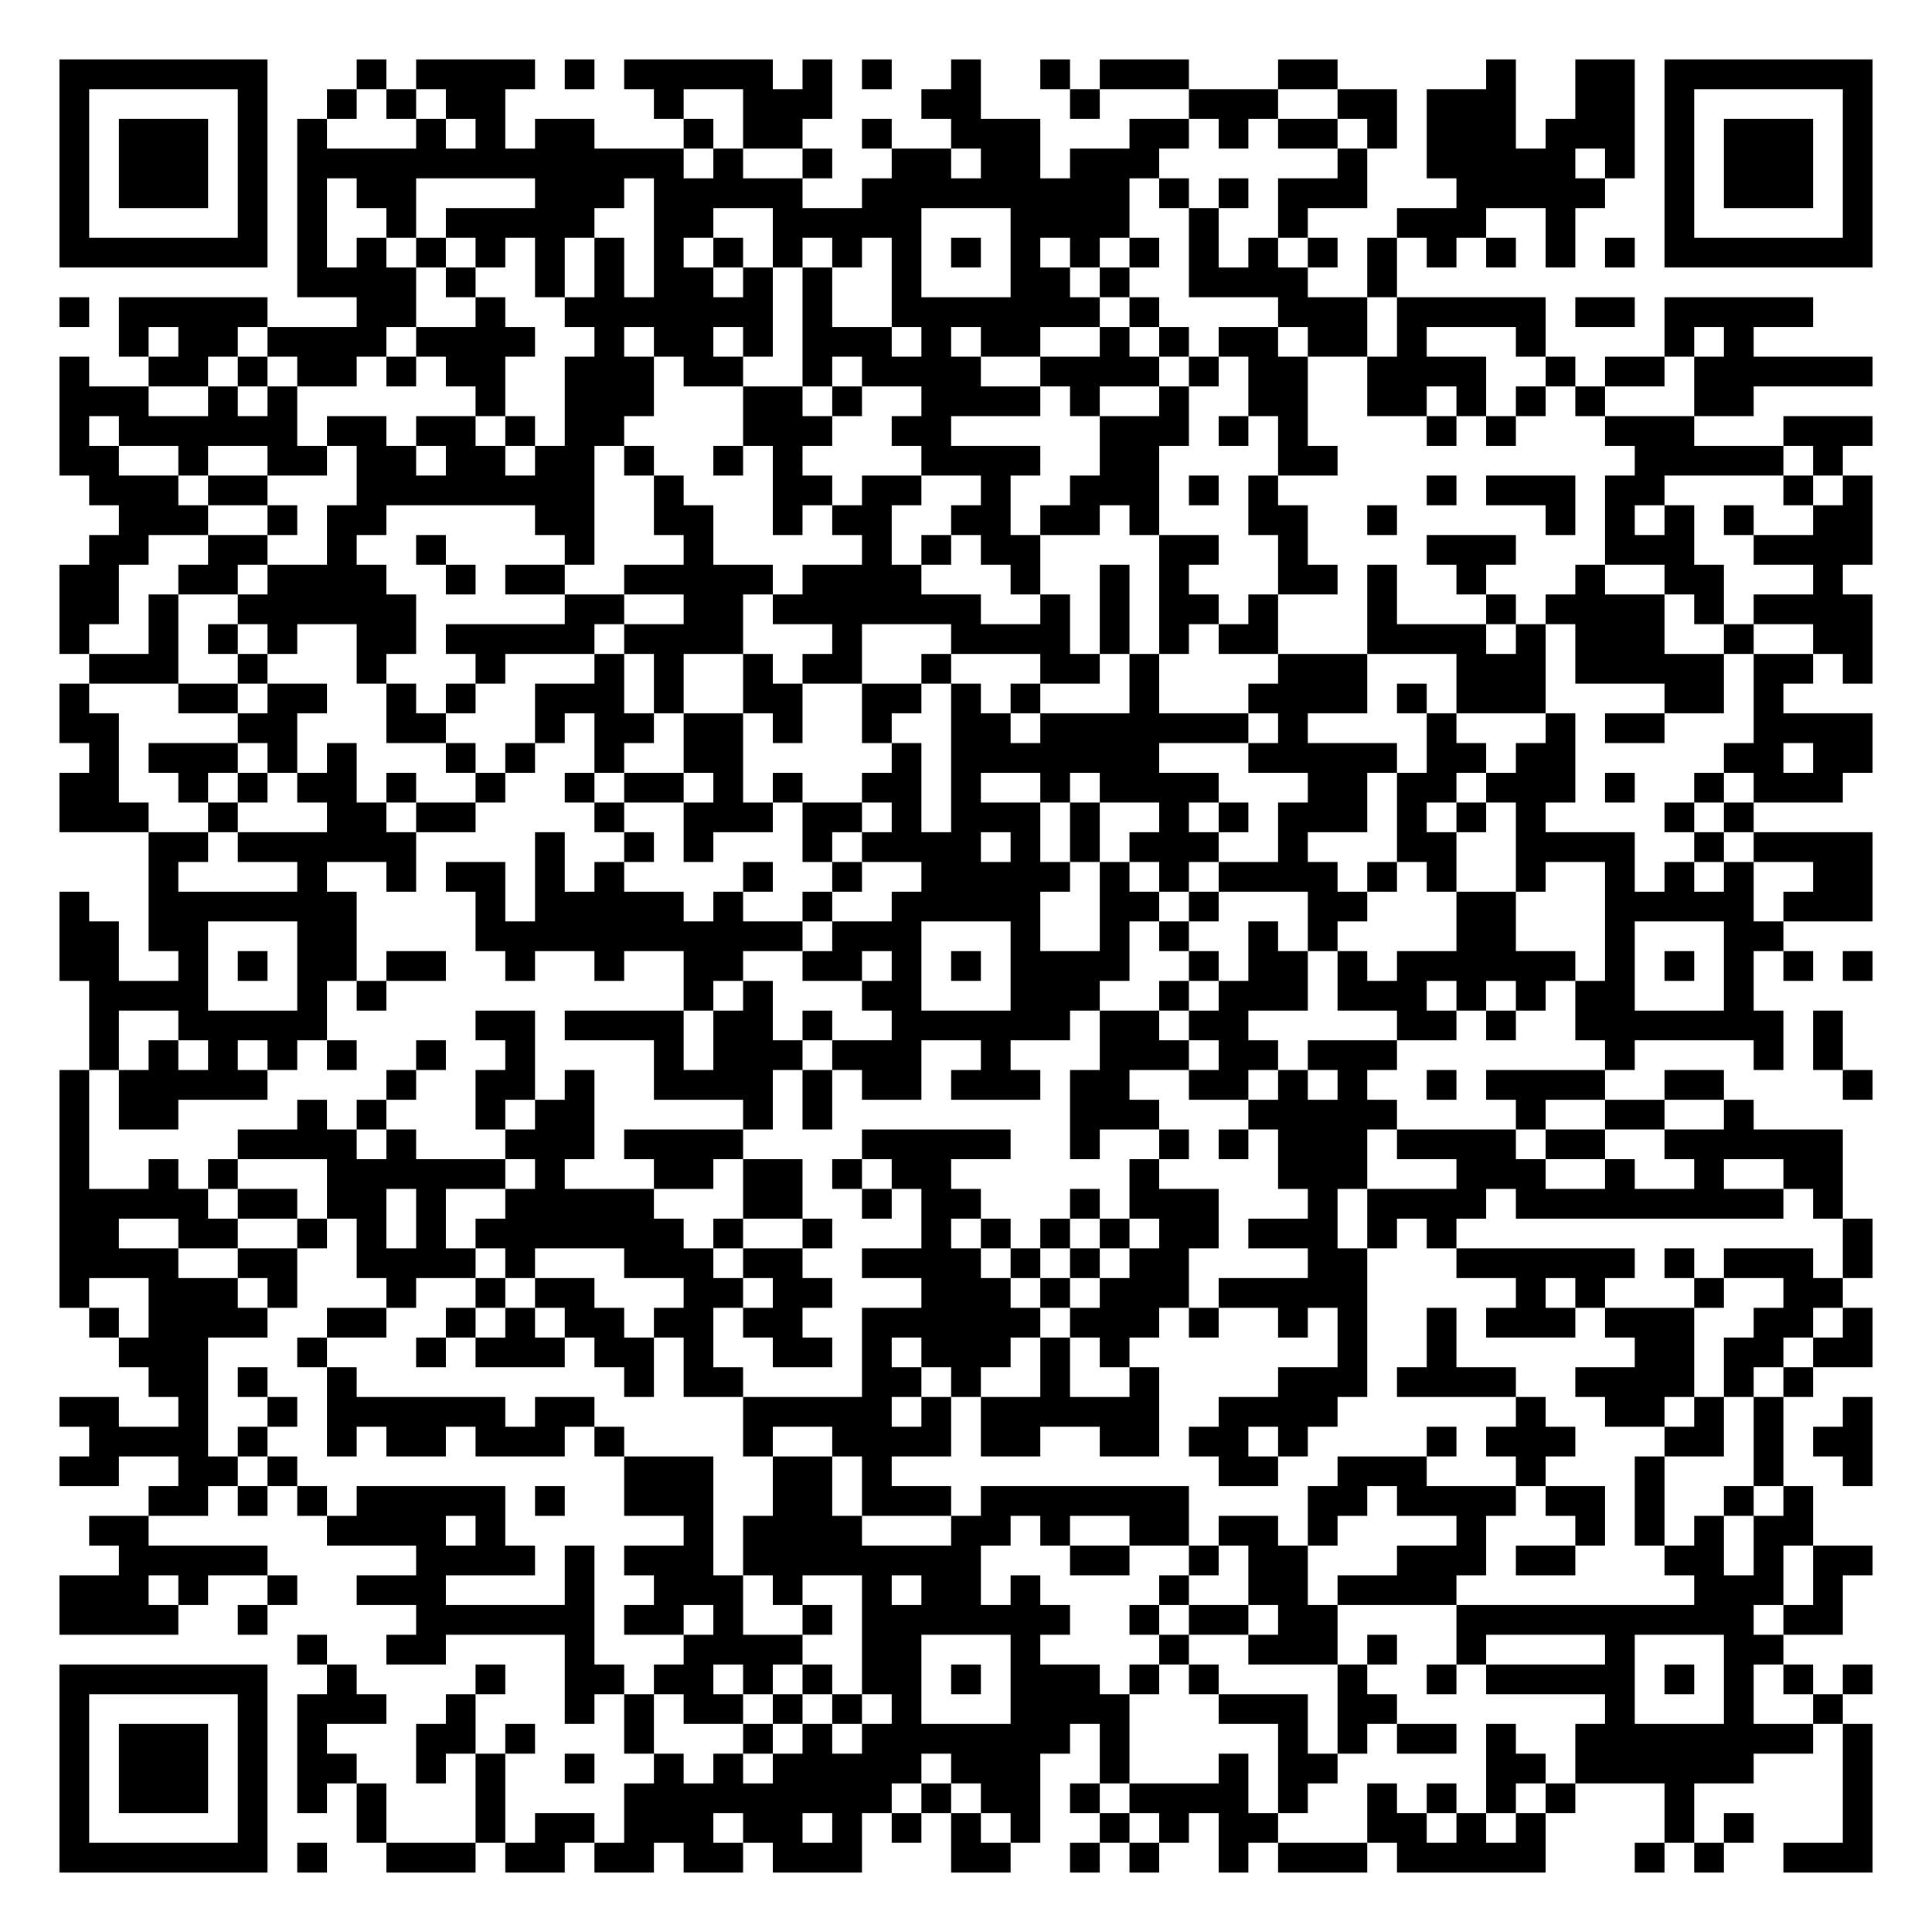
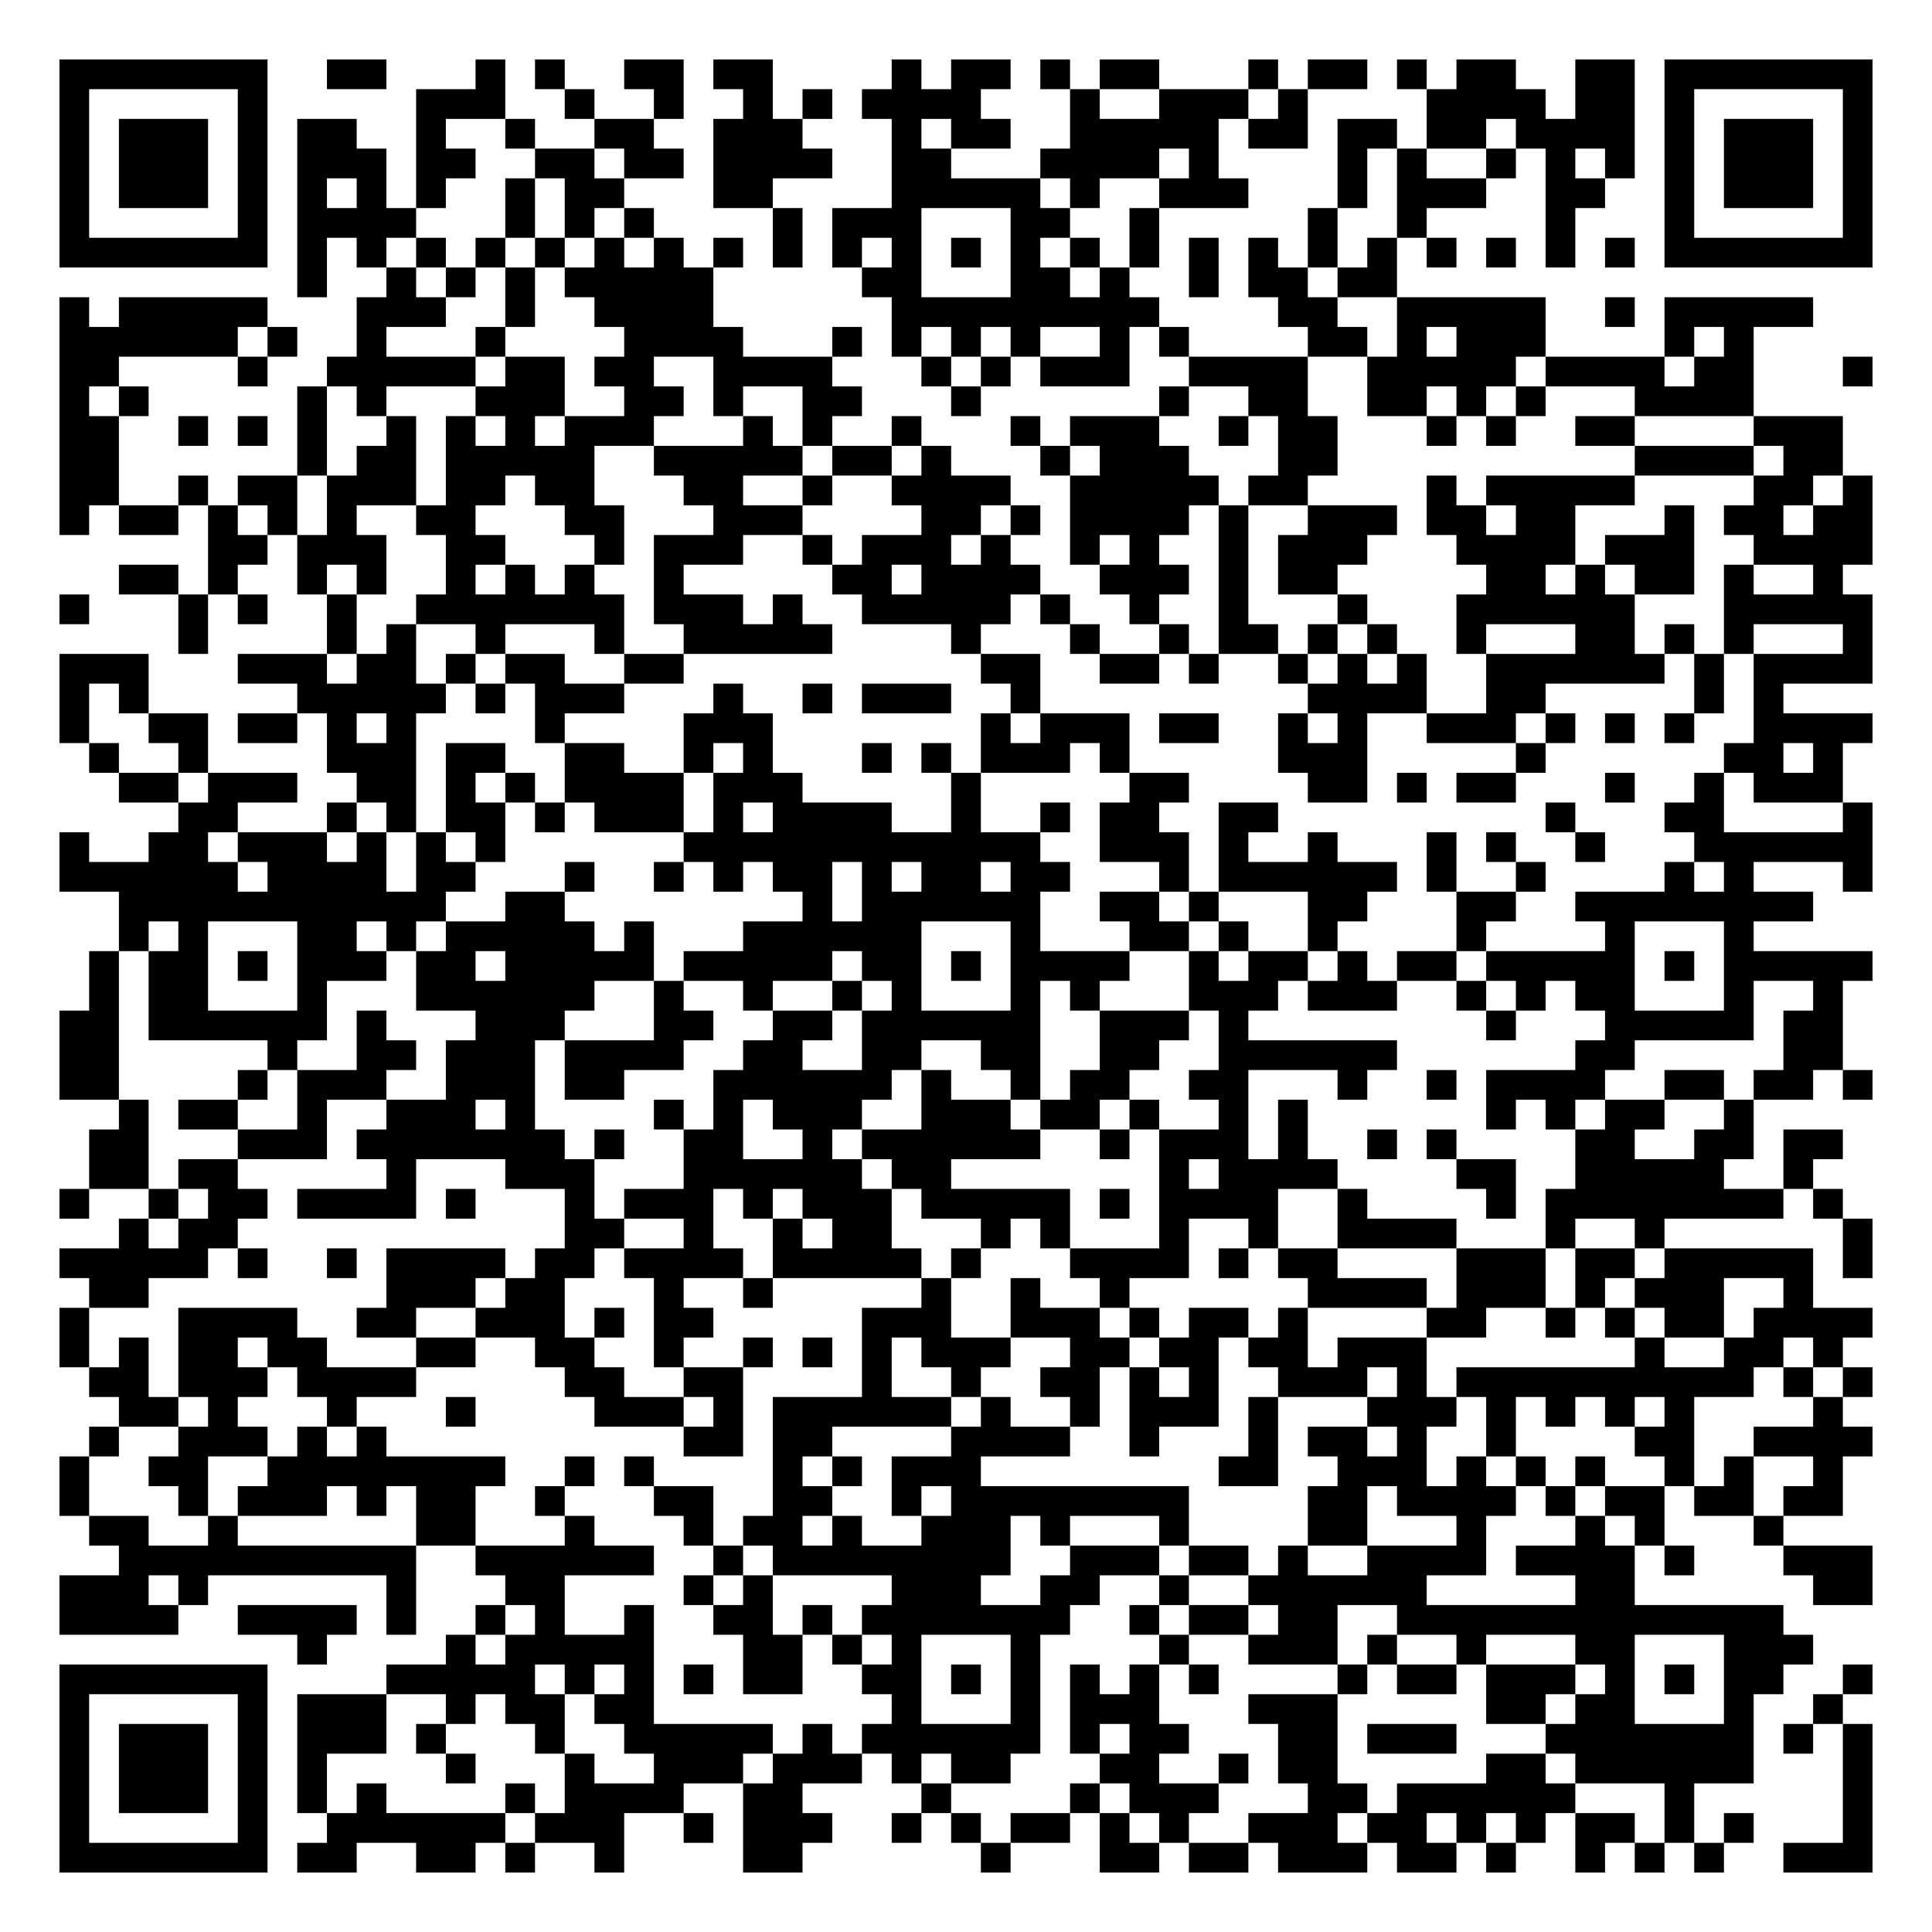
<svg xmlns="http://www.w3.org/2000/svg" width="260" height="260" class="segno">
  <g transform="scale(4)">
    <path fill="#fff" d="M0 0h65v65h-65z" />
-     <path class="qrline" stroke="#000" d="M2 2.5h7m3 0h1m1 0h4m1 0h1m1 0h5m1 0h1m1 0h1m2 0h1m2 0h1m1 0h3m3 0h2m5 0h1m2 0h2m1 0h7m-61 1h1m5 0h1m2 0h1m1 0h1m1 0h2m5 0h1m2 0h3m3 0h2m3 0h1m3 0h3m2 0h2m1 0h3m2 0h2m1 0h1m5 0h1m-61 1h1m1 0h3m1 0h1m1 0h1m3 0h1m1 0h1m1 0h2m3 0h1m1 0h2m2 0h1m2 0h3m3 0h2m1 0h1m1 0h2m1 0h1m1 0h3m1 0h3m1 0h1m1 0h3m1 0h1m-61 1h1m1 0h3m1 0h1m1 0h13m1 0h1m2 0h1m2 0h2m1 0h2m1 0h3m6 0h1m2 0h5m1 0h1m1 0h1m1 0h3m1 0h1m-61 1h1m1 0h3m1 0h1m1 0h1m1 0h2m4 0h3m1 0h5m2 0h9m1 0h1m1 0h1m1 0h3m3 0h5m2 0h1m1 0h3m1 0h1m-61 1h1m5 0h1m1 0h1m2 0h1m1 0h5m2 0h2m2 0h5m3 0h4m2 0h1m2 0h1m3 0h3m2 0h1m3 0h1m5 0h1m-61 1h7m1 0h1m1 0h1m1 0h1m1 0h1m1 0h1m1 0h1m1 0h1m1 0h1m1 0h1m1 0h1m1 0h1m1 0h1m1 0h1m1 0h1m1 0h1m1 0h1m1 0h1m1 0h1m1 0h1m1 0h1m1 0h1m1 0h1m1 0h1m1 0h7m-53 1h4m1 0h1m2 0h1m1 0h1m1 0h2m1 0h1m1 0h1m2 0h1m3 0h2m1 0h1m2 0h4m2 0h1m-45 1h1m1 0h5m3 0h2m2 0h1m2 0h7m1 0h1m2 0h7m1 0h1m4 0h3m1 0h5m1 0h2m1 0h5m-57 1h1m1 0h2m1 0h4m1 0h4m2 0h1m1 0h2m1 0h1m1 0h3m1 0h1m1 0h2m2 0h1m1 0h1m1 0h2m1 0h2m1 0h1m3 0h1m4 0h1m1 0h1m-57 1h1m2 0h2m1 0h1m1 0h2m1 0h1m1 0h2m2 0h3m1 0h2m2 0h1m1 0h4m2 0h4m1 0h1m1 0h2m2 0h4m2 0h1m1 0h2m1 0h6m-61 1h3m2 0h1m1 0h1m6 0h1m2 0h3m3 0h2m1 0h1m2 0h4m1 0h1m2 0h1m2 0h2m2 0h2m1 0h1m1 0h1m1 0h1m3 0h2m-57 1h1m1 0h6m1 0h2m1 0h2m1 0h1m1 0h2m4 0h3m2 0h2m5 0h3m1 0h1m1 0h1m4 0h1m1 0h1m3 0h3m3 0h3m-61 1h2m2 0h1m2 0h2m1 0h2m1 0h2m1 0h2m1 0h1m2 0h1m1 0h1m4 0h4m2 0h2m4 0h2m10 0h5m1 0h1m-59 1h3m1 0h2m3 0h8m2 0h1m3 0h2m1 0h2m2 0h1m2 0h3m1 0h1m1 0h1m5 0h1m1 0h3m1 0h2m4 0h1m1 0h1m-59 1h3m2 0h1m1 0h2m5 0h2m2 0h2m2 0h1m1 0h2m2 0h2m1 0h2m1 0h1m3 0h2m2 0h1m5 0h1m1 0h1m1 0h1m1 0h1m2 0h2m-60 1h2m2 0h2m2 0h1m2 0h1m4 0h1m3 0h1m5 0h1m1 0h1m1 0h2m4 0h2m2 0h1m4 0h3m3 0h3m2 0h4m-61 1h2m2 0h2m1 0h4m2 0h1m1 0h2m2 0h5m1 0h4m3 0h1m2 0h1m1 0h1m3 0h2m1 0h1m2 0h1m3 0h1m2 0h2m3 0h1m-60 1h2m1 0h1m2 0h6m5 0h2m2 0h2m1 0h7m2 0h1m1 0h1m1 0h2m1 0h1m3 0h1m3 0h1m1 0h4m1 0h1m1 0h4m-61 1h1m2 0h1m1 0h1m1 0h1m2 0h2m1 0h5m1 0h4m3 0h1m3 0h4m1 0h1m1 0h1m1 0h2m3 0h4m1 0h1m1 0h3m2 0h1m2 0h2m-60 1h3m2 0h1m3 0h1m3 0h1m3 0h1m1 0h1m2 0h1m1 0h2m2 0h1m3 0h2m1 0h1m4 0h3m3 0h3m1 0h5m1 0h2m1 0h1m-61 1h1m3 0h2m1 0h2m2 0h1m1 0h1m2 0h3m1 0h1m2 0h2m2 0h2m1 0h1m1 0h1m3 0h1m3 0h4m1 0h1m1 0h3m4 0h2m1 0h1m-58 1h2m4 0h2m3 0h2m3 0h1m1 0h2m1 0h2m1 0h1m2 0h1m2 0h2m1 0h7m1 0h1m4 0h1m3 0h1m1 0h2m3 0h4m-60 1h1m1 0h3m1 0h1m1 0h1m3 0h1m1 0h1m2 0h1m2 0h2m5 0h1m1 0h7m3 0h5m1 0h2m1 0h2m5 0h2m1 0h2m-61 1h2m2 0h1m1 0h1m1 0h2m1 0h1m2 0h1m2 0h1m1 0h2m1 0h1m1 0h1m2 0h2m1 0h1m2 0h1m1 0h4m3 0h2m1 0h2m1 0h3m1 0h1m2 0h1m1 0h3m-60 1h3m2 0h1m3 0h2m1 0h2m4 0h1m2 0h3m1 0h2m1 0h1m1 0h3m1 0h1m2 0h1m1 0h1m1 0h3m1 0h1m1 0h1m1 0h1m4 0h1m1 0h1m-54 1h2m1 0h6m4 0h1m2 0h1m1 0h1m3 0h1m1 0h4m1 0h1m1 0h1m1 0h3m2 0h1m3 0h2m2 0h4m2 0h1m1 0h4m-58 1h1m4 0h1m2 0h1m1 0h2m1 0h1m1 0h1m4 0h1m2 0h1m2 0h5m1 0h1m1 0h1m1 0h4m1 0h1m1 0h1m2 0h1m2 0h1m1 0h1m1 0h1m2 0h2m-61 1h1m2 0h7m4 0h1m1 0h5m1 0h1m2 0h1m2 0h5m2 0h2m1 0h1m3 0h2m3 0h2m3 0h5m1 0h3m-61 1h2m1 0h2m3 0h2m4 0h11m1 0h3m3 0h1m2 0h1m1 0h1m2 0h1m1 0h1m4 0h2m3 0h1m3 0h2m-58 1h2m2 0h1m1 0h1m1 0h2m1 0h2m2 0h1m2 0h1m2 0h2m2 0h2m1 0h1m1 0h1m1 0h4m2 0h1m1 0h2m1 0h1m1 0h6m1 0h1m1 0h1m1 0h1m1 0h1m1 0h1m-60 1h4m3 0h1m1 0h1m10 0h1m1 0h1m3 0h2m3 0h3m2 0h1m1 0h3m1 0h3m1 0h1m1 0h1m1 0h2m3 0h1m-56 1h1m2 0h5m5 0h2m1 0h4m1 0h2m1 0h1m2 0h6m1 0h2m1 0h2m5 0h2m1 0h1m2 0h7m1 0h1m-59 1h1m1 0h1m1 0h1m1 0h1m1 0h1m2 0h1m2 0h1m4 0h1m1 0h3m1 0h3m2 0h1m3 0h3m1 0h2m1 0h3m7 0h1m4 0h1m1 0h1m-60 1h1m1 0h5m4 0h1m2 0h2m1 0h1m2 0h4m1 0h1m1 0h2m1 0h3m1 0h2m2 0h2m1 0h1m1 0h1m2 0h1m1 0h4m2 0h2m4 0h1m-61 1h1m1 0h2m4 0h1m1 0h1m3 0h1m1 0h2m5 0h1m1 0h1m8 0h3m3 0h5m4 0h1m2 0h2m2 0h1m-57 1h1m5 0h4m1 0h1m3 0h3m1 0h4m4 0h5m2 0h1m2 0h1m1 0h1m1 0h3m1 0h4m1 0h2m2 0h6m-60 1h1m2 0h1m1 0h1m3 0h6m1 0h1m3 0h2m1 0h2m1 0h1m1 0h2m6 0h1m4 0h3m3 0h3m2 0h1m2 0h1m2 0h2m-60 1h5m1 0h2m1 0h2m1 0h1m2 0h5m3 0h2m2 0h1m1 0h2m3 0h1m1 0h3m3 0h1m1 0h4m1 0h9m1 0h1m-60 1h2m2 0h2m2 0h1m1 0h1m1 0h1m1 0h7m1 0h1m2 0h1m3 0h1m1 0h1m1 0h1m1 0h1m1 0h2m1 0h3m1 0h1m1 0h1m13 0h1m-61 1h4m2 0h2m2 0h4m1 0h1m3 0h3m1 0h2m2 0h4m1 0h1m1 0h1m1 0h2m4 0h2m3 0h6m1 0h1m1 0h3m1 0h1m-61 1h1m2 0h3m1 0h1m3 0h1m2 0h1m1 0h2m3 0h2m1 0h2m3 0h3m1 0h1m1 0h3m1 0h5m5 0h1m1 0h1m3 0h1m2 0h2m-59 1h1m1 0h4m2 0h2m2 0h1m1 0h1m1 0h2m1 0h2m1 0h2m2 0h6m1 0h3m1 0h1m2 0h1m1 0h1m2 0h1m1 0h3m1 0h3m2 0h2m1 0h1m-59 1h3m3 0h1m3 0h1m1 0h3m1 0h2m1 0h1m2 0h2m1 0h1m1 0h3m1 0h1m1 0h1m7 0h1m2 0h1m6 0h2m1 0h2m1 0h2m-58 1h2m1 0h1m2 0h1m9 0h1m1 0h2m4 0h2m1 0h1m2 0h1m2 0h1m4 0h3m1 0h4m2 0h4m1 0h1m1 0h1m-59 1h2m2 0h1m2 0h1m1 0h6m1 0h2m5 0h5m1 0h1m1 0h6m2 0h4m6 0h1m2 0h2m1 0h1m1 0h1m2 0h1m-60 1h4m1 0h1m2 0h1m1 0h2m1 0h3m1 0h1m4 0h1m2 0h4m1 0h2m2 0h2m1 0h2m1 0h1m4 0h1m1 0h3m3 0h2m1 0h1m1 0h2m-61 1h2m2 0h2m1 0h1m11 0h3m2 0h2m1 0h1m11 0h2m2 0h3m3 0h1m3 0h1m3 0h1m2 0h1m-58 1h2m1 0h1m1 0h1m1 0h5m1 0h1m2 0h3m2 0h2m1 0h3m1 0h7m4 0h2m1 0h4m1 0h2m1 0h1m2 0h1m1 0h1m-58 1h2m6 0h4m1 0h1m6 0h1m1 0h4m3 0h2m1 0h1m2 0h2m1 0h2m1 0h1m4 0h1m3 0h1m1 0h1m1 0h1m1 0h2m-57 1h5m5 0h4m1 0h1m1 0h3m1 0h8m3 0h2m2 0h1m1 0h2m3 0h3m1 0h2m3 0h2m1 0h1m1 0h2m-61 1h3m1 0h1m2 0h1m2 0h3m4 0h1m2 0h3m1 0h1m2 0h1m1 0h2m1 0h1m4 0h1m2 0h2m1 0h4m8 0h3m1 0h1m-60 1h4m2 0h1m5 0h6m1 0h2m1 0h1m2 0h1m1 0h7m2 0h1m1 0h2m1 0h2m4 0h10m1 0h2m-52 1h1m2 0h2m4 0h1m3 0h4m2 0h2m3 0h1m4 0h1m2 0h3m1 0h1m2 0h1m4 0h1m3 0h2m-58 1h7m2 0h1m4 0h1m2 0h2m1 0h2m1 0h1m1 0h1m1 0h2m1 0h1m1 0h3m1 0h1m1 0h1m4 0h1m2 0h1m1 0h5m1 0h1m1 0h1m1 0h1m1 0h1m-61 1h1m5 0h1m1 0h3m2 0h1m3 0h1m1 0h1m1 0h2m1 0h1m1 0h1m1 0h1m3 0h4m3 0h3m1 0h2m7 0h1m3 0h1m2 0h1m-60 1h1m1 0h3m1 0h1m1 0h1m3 0h2m1 0h1m3 0h1m3 0h1m1 0h1m1 0h7m1 0h1m5 0h1m1 0h1m1 0h2m1 0h1m2 0h8m1 0h1m-61 1h1m1 0h3m1 0h1m1 0h2m2 0h1m1 0h1m2 0h1m2 0h1m1 0h1m1 0h5m1 0h3m2 0h1m3 0h1m1 0h2m5 0h2m1 0h6m3 0h1m-61 1h1m1 0h3m1 0h1m1 0h1m1 0h1m3 0h1m4 0h9m1 0h1m1 0h2m1 0h1m1 0h4m1 0h1m2 0h1m1 0h1m1 0h1m1 0h1m3 0h1m5 0h1m-61 1h1m5 0h1m3 0h1m3 0h1m1 0h2m1 0h3m1 0h2m1 0h1m1 0h1m1 0h1m1 0h1m2 0h1m1 0h1m1 0h2m3 0h2m1 0h1m1 0h1m4 0h1m1 0h1m3 0h1m-61 1h7m1 0h1m2 0h3m1 0h2m1 0h2m1 0h2m1 0h3m3 0h2m2 0h1m1 0h1m2 0h1m1 0h3m1 0h5m3 0h1m1 0h1m2 0h3" />
+     <path class="qrline" stroke="#000" d="M2 2.5h7m2 0h2m3 0h1m1 0h1m2 0h2m1 0h2m4 0h1m1 0h2m1 0h1m1 0h2m3 0h1m1 0h2m1 0h1m1 0h2m2 0h2m1 0h7m-61 1h1m5 0h1m5 0h3m2 0h1m2 0h1m2 0h1m1 0h1m1 0h4m3 0h1m2 0h3m1 0h1m4 0h4m1 0h2m1 0h1m5 0h1m-61 1h1m1 0h3m1 0h1m1 0h2m2 0h1m2 0h1m2 0h2m2 0h3m3 0h1m1 0h2m2 0h5m1 0h2m1 0h2m1 0h2m1 0h4m1 0h1m1 0h3m1 0h1m-61 1h1m1 0h3m1 0h1m1 0h3m1 0h2m2 0h2m1 0h2m1 0h4m2 0h2m3 0h4m1 0h1m4 0h1m1 0h1m2 0h1m1 0h1m1 0h1m1 0h1m1 0h3m1 0h1m-61 1h1m1 0h3m1 0h1m1 0h1m1 0h1m1 0h1m2 0h1m1 0h2m3 0h2m4 0h5m1 0h1m2 0h3m3 0h1m1 0h3m2 0h2m2 0h1m1 0h3m1 0h1m-61 1h1m5 0h1m1 0h4m3 0h1m1 0h1m1 0h1m4 0h1m1 0h3m3 0h2m2 0h1m5 0h1m2 0h1m4 0h1m3 0h1m5 0h1m-61 1h7m1 0h1m1 0h1m1 0h1m1 0h1m1 0h1m1 0h1m1 0h1m1 0h1m1 0h1m1 0h1m1 0h1m1 0h1m1 0h1m1 0h1m1 0h1m1 0h1m1 0h1m1 0h1m1 0h1m1 0h1m1 0h1m1 0h1m1 0h1m1 0h7m-53 1h1m2 0h1m1 0h1m1 0h1m1 0h5m5 0h2m3 0h2m1 0h1m2 0h1m1 0h2m1 0h2m-45 1h1m1 0h5m3 0h3m2 0h1m2 0h4m6 0h9m4 0h2m2 0h5m2 0h1m1 0h5m-59 1h6m1 0h1m2 0h1m3 0h1m4 0h4m3 0h1m1 0h1m1 0h1m1 0h1m2 0h1m1 0h1m4 0h2m1 0h1m1 0h3m4 0h1m1 0h1m-57 1h2m4 0h1m2 0h5m1 0h2m1 0h2m2 0h4m3 0h1m1 0h1m1 0h3m2 0h4m2 0h5m1 0h4m1 0h2m3 0h1m-61 1h1m1 0h1m5 0h1m1 0h1m3 0h3m2 0h2m1 0h1m2 0h2m3 0h1m6 0h1m2 0h2m2 0h2m1 0h1m1 0h1m3 0h4m-57 1h2m2 0h1m1 0h1m1 0h1m2 0h1m1 0h1m1 0h1m1 0h3m3 0h1m1 0h1m2 0h1m3 0h1m1 0h3m2 0h1m1 0h2m3 0h1m1 0h1m2 0h2m4 0h3m-60 1h2m6 0h1m1 0h2m1 0h5m2 0h5m1 0h2m1 0h1m3 0h1m1 0h3m3 0h2m10 0h4m1 0h2m-60 1h2m2 0h1m1 0h2m1 0h3m1 0h2m1 0h2m3 0h2m2 0h1m2 0h4m2 0h5m1 0h2m4 0h1m1 0h5m4 0h2m1 0h1m-61 1h1m1 0h2m1 0h1m1 0h1m1 0h1m2 0h2m3 0h2m3 0h3m4 0h2m1 0h1m1 0h4m1 0h1m2 0h3m1 0h2m1 0h2m3 0h1m1 0h2m1 0h2m-56 1h2m1 0h3m2 0h2m3 0h1m1 0h3m2 0h1m1 0h3m1 0h1m2 0h1m1 0h1m2 0h1m1 0h3m3 0h4m1 0h3m2 0h4m-59 1h2m1 0h1m2 0h1m1 0h1m2 0h1m1 0h1m1 0h1m2 0h1m5 0h2m1 0h4m2 0h3m1 0h1m1 0h2m5 0h2m1 0h1m1 0h2m1 0h1m2 0h1m-60 1h1m3 0h1m1 0h1m2 0h1m2 0h7m1 0h3m1 0h1m2 0h5m1 0h1m2 0h1m2 0h1m3 0h1m3 0h6m3 0h5m-57 1h1m4 0h1m1 0h1m2 0h1m3 0h1m2 0h5m4 0h1m3 0h1m2 0h1m1 0h2m1 0h1m1 0h1m2 0h1m3 0h2m1 0h1m1 0h1m3 0h1m-61 1h3m3 0h3m1 0h2m1 0h1m1 0h2m2 0h2m10 0h2m2 0h2m1 0h1m2 0h1m1 0h1m1 0h1m2 0h6m1 0h1m1 0h4m-61 1h1m1 0h1m5 0h5m1 0h1m1 0h3m3 0h1m2 0h1m1 0h3m2 0h1m9 0h4m2 0h2m5 0h1m1 0h1m-58 1h1m2 0h2m1 0h2m1 0h1m1 0h1m4 0h1m4 0h3m7 0h1m1 0h3m1 0h2m2 0h1m1 0h1m2 0h3m1 0h1m1 0h1m1 0h1m2 0h4m-60 1h1m2 0h1m4 0h3m1 0h2m2 0h2m2 0h1m1 0h1m3 0h1m1 0h1m1 0h3m1 0h1m5 0h3m5 0h1m6 0h2m1 0h1m-58 1h2m1 0h3m2 0h2m1 0h1m1 0h1m1 0h4m1 0h3m5 0h1m5 0h2m4 0h2m1 0h1m1 0h2m3 0h1m2 0h1m1 0h3m-56 1h2m3 0h1m1 0h1m1 0h2m1 0h1m1 0h3m1 0h1m1 0h4m2 0h1m2 0h1m1 0h2m2 0h2m9 0h1m3 0h2m4 0h1m-61 1h1m2 0h2m1 0h3m1 0h1m1 0h1m1 0h1m6 0h12m2 0h3m1 0h1m2 0h1m3 0h1m1 0h1m2 0h1m3 0h6m-61 1h6m1 0h4m1 0h2m3 0h1m2 0h1m1 0h1m1 0h2m1 0h1m1 0h2m1 0h2m3 0h1m1 0h6m1 0h1m2 0h1m4 0h1m1 0h1m3 0h1m-59 1h11m2 0h2m8 0h1m1 0h6m2 0h2m1 0h1m3 0h2m3 0h2m2 0h8m-57 1h1m1 0h1m3 0h2m1 0h1m1 0h5m1 0h1m3 0h6m3 0h1m3 0h2m1 0h1m2 0h1m4 0h1m4 0h1m3 0h1m-56 1h1m1 0h2m1 0h1m1 0h3m1 0h2m1 0h5m1 0h5m1 0h2m1 0h1m1 0h4m2 0h1m1 0h2m1 0h1m1 0h2m1 0h5m1 0h1m1 0h5m-60 1h1m1 0h2m3 0h1m3 0h6m2 0h1m2 0h1m2 0h1m1 0h1m3 0h1m1 0h1m3 0h3m1 0h3m2 0h1m1 0h1m1 0h2m3 0h1m2 0h1m-60 1h2m1 0h6m1 0h1m3 0h3m3 0h2m2 0h2m1 0h6m2 0h3m1 0h1m8 0h1m3 0h5m1 0h2m-60 1h2m5 0h1m2 0h2m1 0h3m1 0h4m2 0h2m2 0h2m2 0h2m2 0h2m2 0h6m6 0h2m5 0h2m-60 1h2m4 0h1m1 0h3m2 0h3m1 0h2m3 0h6m1 0h1m2 0h1m1 0h2m2 0h2m3 0h1m2 0h1m1 0h4m2 0h2m1 0h2m1 0h1m-59 1h1m1 0h2m2 0h1m2 0h3m1 0h1m4 0h1m1 0h1m1 0h3m2 0h3m1 0h2m1 0h1m2 0h1m1 0h1m6 0h1m1 0h1m1 0h2m2 0h1m-56 1h2m3 0h3m1 0h7m1 0h1m2 0h2m2 0h1m1 0h6m2 0h1m1 0h3m1 0h1m2 0h1m1 0h1m4 0h2m2 0h2m1 0h2m-59 1h2m1 0h2m5 0h1m3 0h3m3 0h6m1 0h2m7 0h1m1 0h4m4 0h2m2 0h5m2 0h1m-59 1h1m2 0h1m1 0h2m1 0h4m1 0h1m3 0h1m1 0h3m1 0h1m1 0h3m1 0h5m1 0h1m1 0h4m2 0h1m4 0h1m1 0h8m1 0h1m-58 1h1m1 0h2m11 0h2m2 0h1m2 0h1m1 0h2m3 0h1m1 0h1m3 0h1m2 0h1m2 0h4m3 0h1m2 0h1m6 0h1m-61 1h5m1 0h1m2 0h1m1 0h4m1 0h2m1 0h4m1 0h5m1 0h1m3 0h4m1 0h1m1 0h2m4 0h3m1 0h2m1 0h5m1 0h1m-60 1h2m8 0h3m1 0h2m3 0h1m2 0h1m5 0h1m2 0h1m2 0h1m6 0h4m1 0h3m1 0h1m1 0h3m2 0h1m-59 1h1m3 0h4m2 0h2m2 0h3m1 0h1m1 0h2m5 0h3m2 0h3m1 0h1m1 0h2m1 0h1m4 0h2m2 0h1m1 0h1m1 0h2m1 0h4m-61 1h1m1 0h1m1 0h2m1 0h2m3 0h2m2 0h2m2 0h1m2 0h1m1 0h1m1 0h1m1 0h3m2 0h2m1 0h2m1 0h2m1 0h3m7 0h1m2 0h2m1 0h1m-59 1h2m1 0h3m1 0h4m5 0h2m2 0h2m4 0h1m2 0h1m2 0h2m1 0h1m1 0h1m2 0h3m1 0h1m1 0h10m1 0h1m1 0h1m-59 1h2m1 0h1m3 0h1m3 0h1m4 0h3m1 0h1m1 0h6m1 0h1m2 0h1m1 0h3m1 0h1m3 0h3m1 0h1m1 0h1m1 0h1m1 0h1m4 0h1m-59 1h1m2 0h3m1 0h1m1 0h1m10 0h2m1 0h2m4 0h4m2 0h1m3 0h1m1 0h2m1 0h1m2 0h1m4 0h2m2 0h4m-61 1h1m2 0h2m2 0h8m2 0h1m1 0h1m4 0h1m1 0h1m1 0h3m8 0h2m2 0h3m1 0h1m1 0h1m1 0h1m2 0h1m1 0h1m2 0h1m-60 1h1m3 0h1m1 0h3m1 0h1m1 0h2m2 0h1m3 0h2m2 0h2m2 0h1m1 0h8m4 0h2m1 0h4m1 0h1m1 0h2m1 0h2m1 0h2m-59 1h2m2 0h1m6 0h2m3 0h1m3 0h1m1 0h2m1 0h1m2 0h3m1 0h1m3 0h1m4 0h2m3 0h1m3 0h1m1 0h1m3 0h1m-56 1h10m2 0h6m2 0h1m1 0h8m2 0h3m1 0h2m1 0h1m2 0h4m1 0h4m1 0h1m3 0h3m-61 1h3m1 0h1m6 0h1m3 0h2m4 0h1m1 0h1m4 0h3m2 0h2m2 0h1m2 0h6m5 0h2m6 0h2m-61 1h4m2 0h4m1 0h1m2 0h1m1 0h1m2 0h1m2 0h2m1 0h1m1 0h7m2 0h1m1 0h2m1 0h2m2 0h13m-50 1h1m4 0h1m1 0h5m3 0h2m1 0h1m1 0h1m3 0h1m4 0h1m2 0h3m1 0h1m2 0h1m3 0h2m3 0h3m-59 1h7m4 0h5m1 0h1m1 0h1m1 0h1m1 0h2m2 0h2m1 0h1m1 0h1m1 0h1m1 0h1m1 0h1m4 0h1m1 0h2m1 0h3m1 0h1m1 0h1m1 0h2m2 0h1m-61 1h1m5 0h1m1 0h3m2 0h1m1 0h2m1 0h2m8 0h1m3 0h1m1 0h3m3 0h3m5 0h2m1 0h2m3 0h1m2 0h1m-60 1h1m1 0h3m1 0h1m1 0h3m1 0h1m3 0h1m2 0h5m1 0h1m1 0h6m1 0h1m1 0h2m3 0h2m1 0h3m3 0h7m1 0h1m1 0h1m-61 1h1m1 0h3m1 0h1m1 0h1m4 0h1m3 0h1m2 0h3m1 0h3m1 0h1m1 0h2m3 0h2m2 0h1m1 0h2m5 0h2m1 0h6m3 0h1m-61 1h1m1 0h3m1 0h1m1 0h1m1 0h1m4 0h1m1 0h4m2 0h2m4 0h1m4 0h1m1 0h3m3 0h2m1 0h6m3 0h1m5 0h1m-61 1h1m5 0h1m2 0h6m1 0h3m2 0h1m1 0h3m2 0h1m1 0h1m1 0h2m1 0h1m1 0h1m2 0h3m1 0h2m1 0h1m1 0h1m1 0h2m1 0h1m1 0h1m3 0h1m-61 1h7m1 0h2m2 0h2m1 0h1m2 0h1m4 0h2m6 0h1m3 0h2m1 0h2m1 0h3m1 0h2m1 0h1m2 0h1m1 0h1m1 0h1m2 0h3" />
  </g>
</svg>
